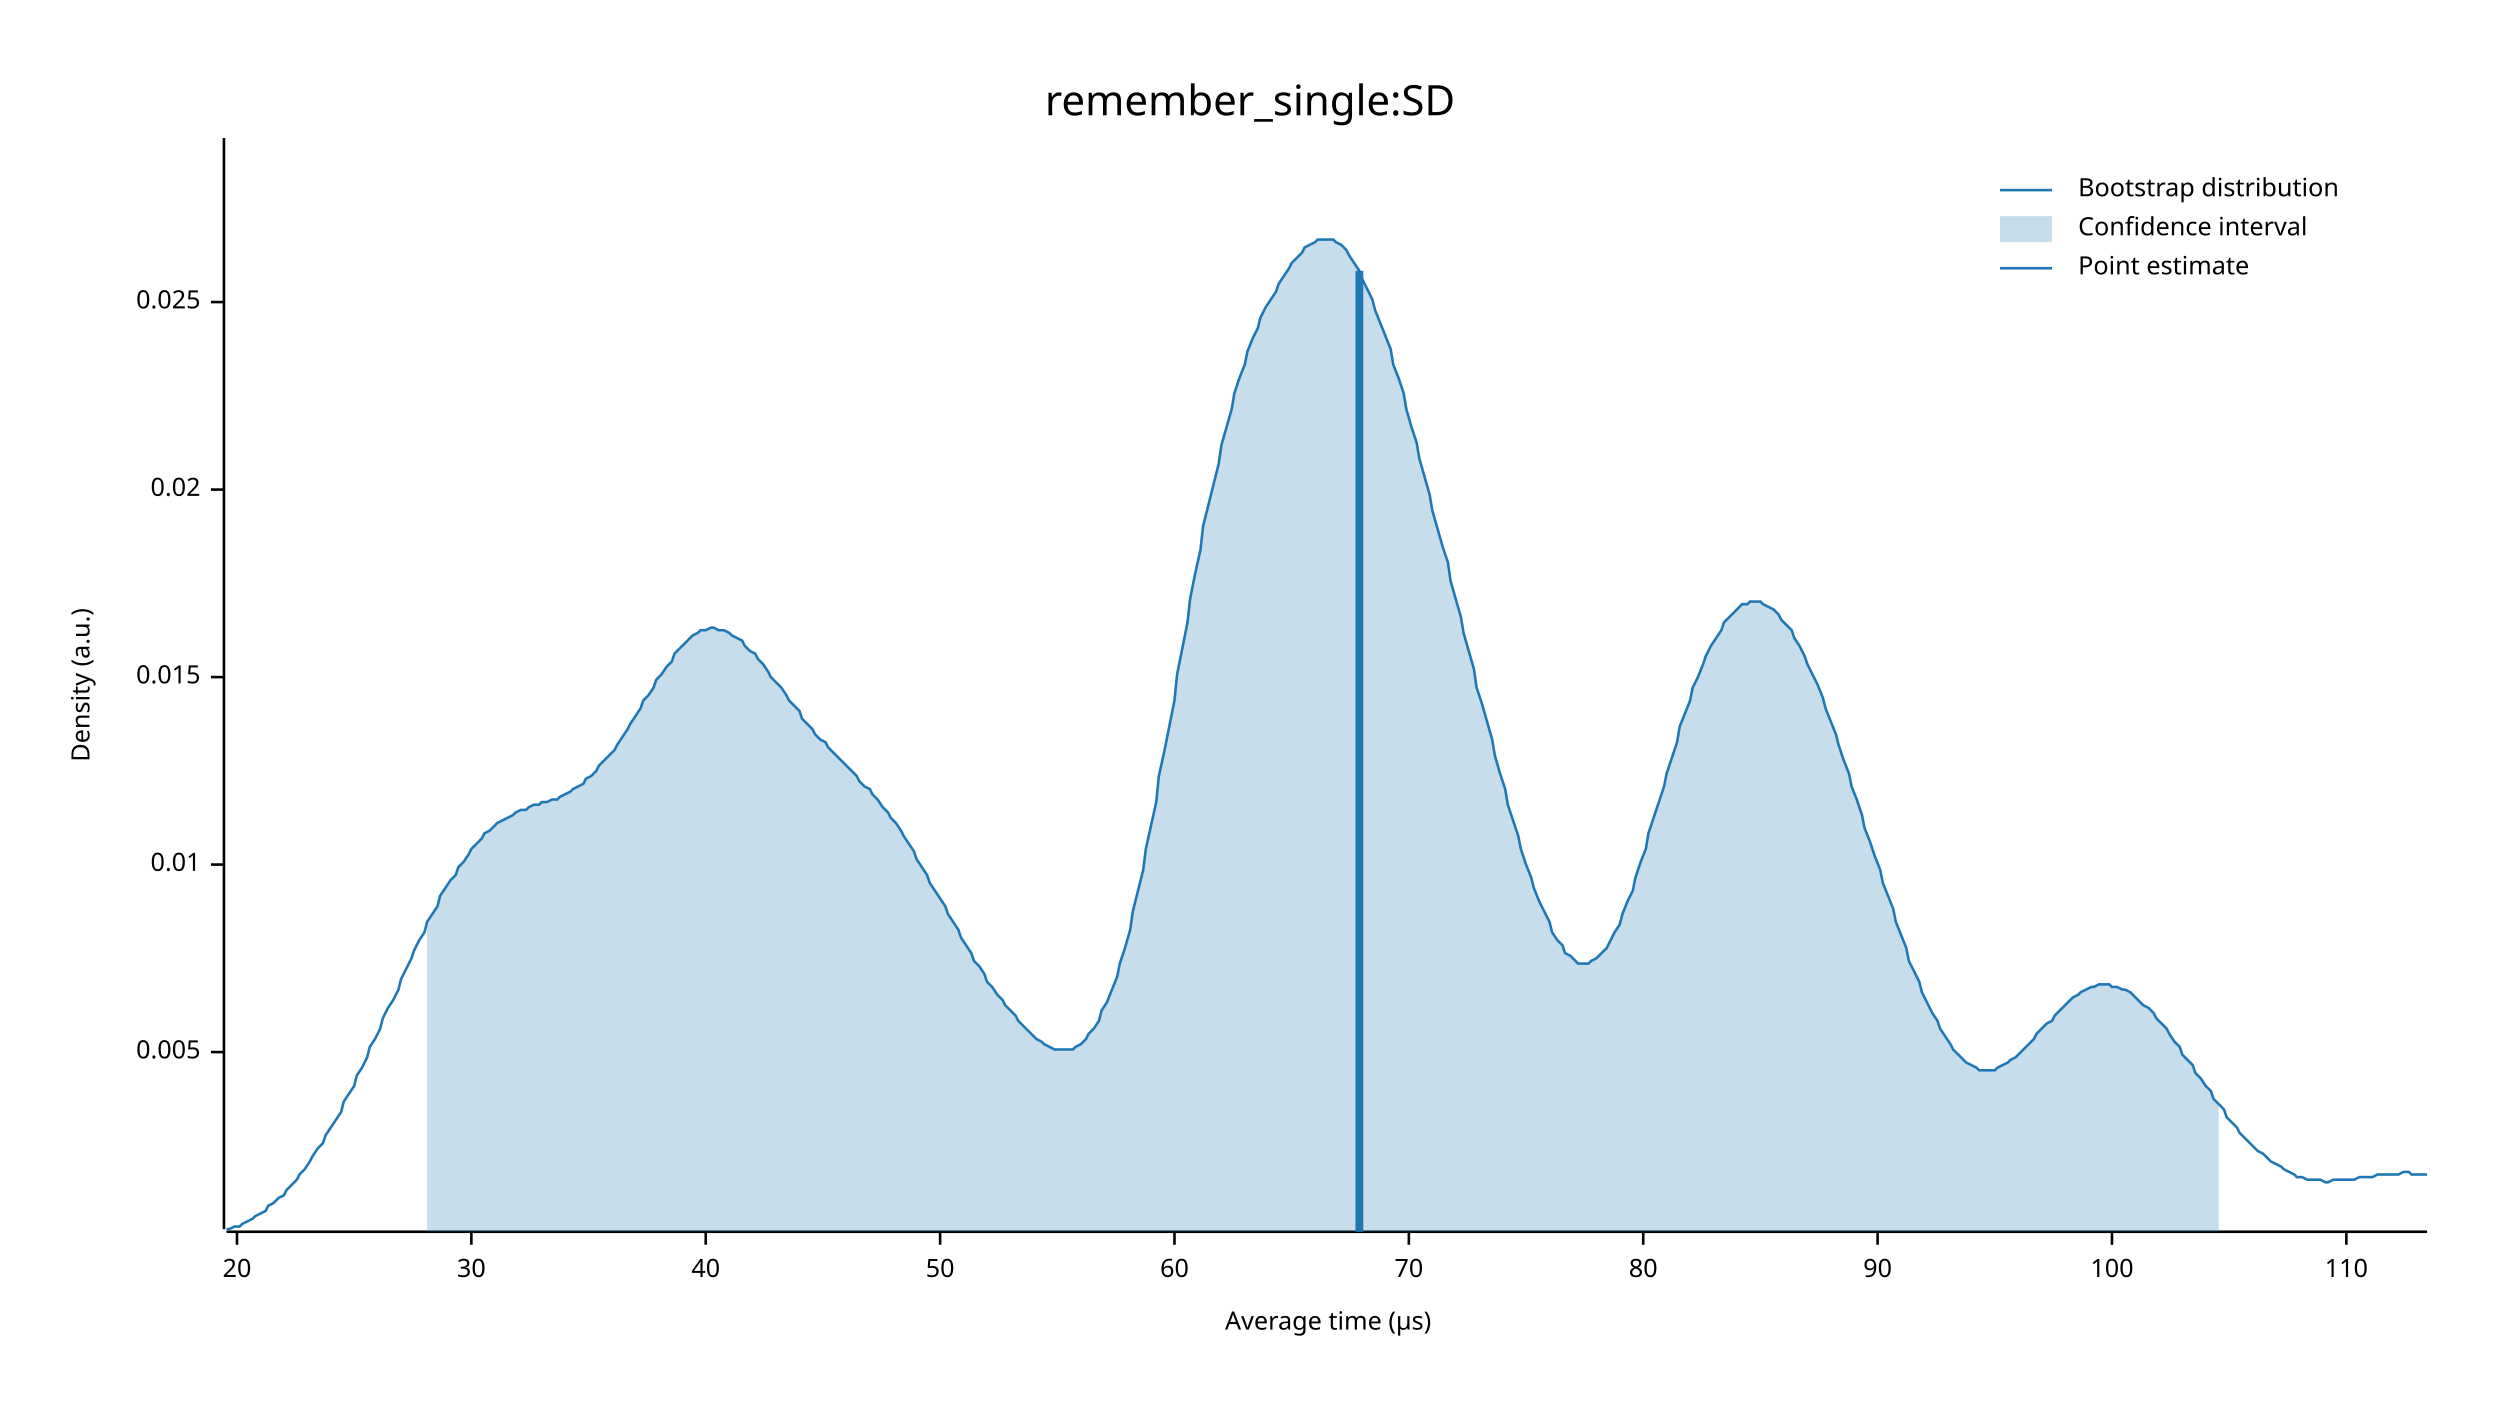
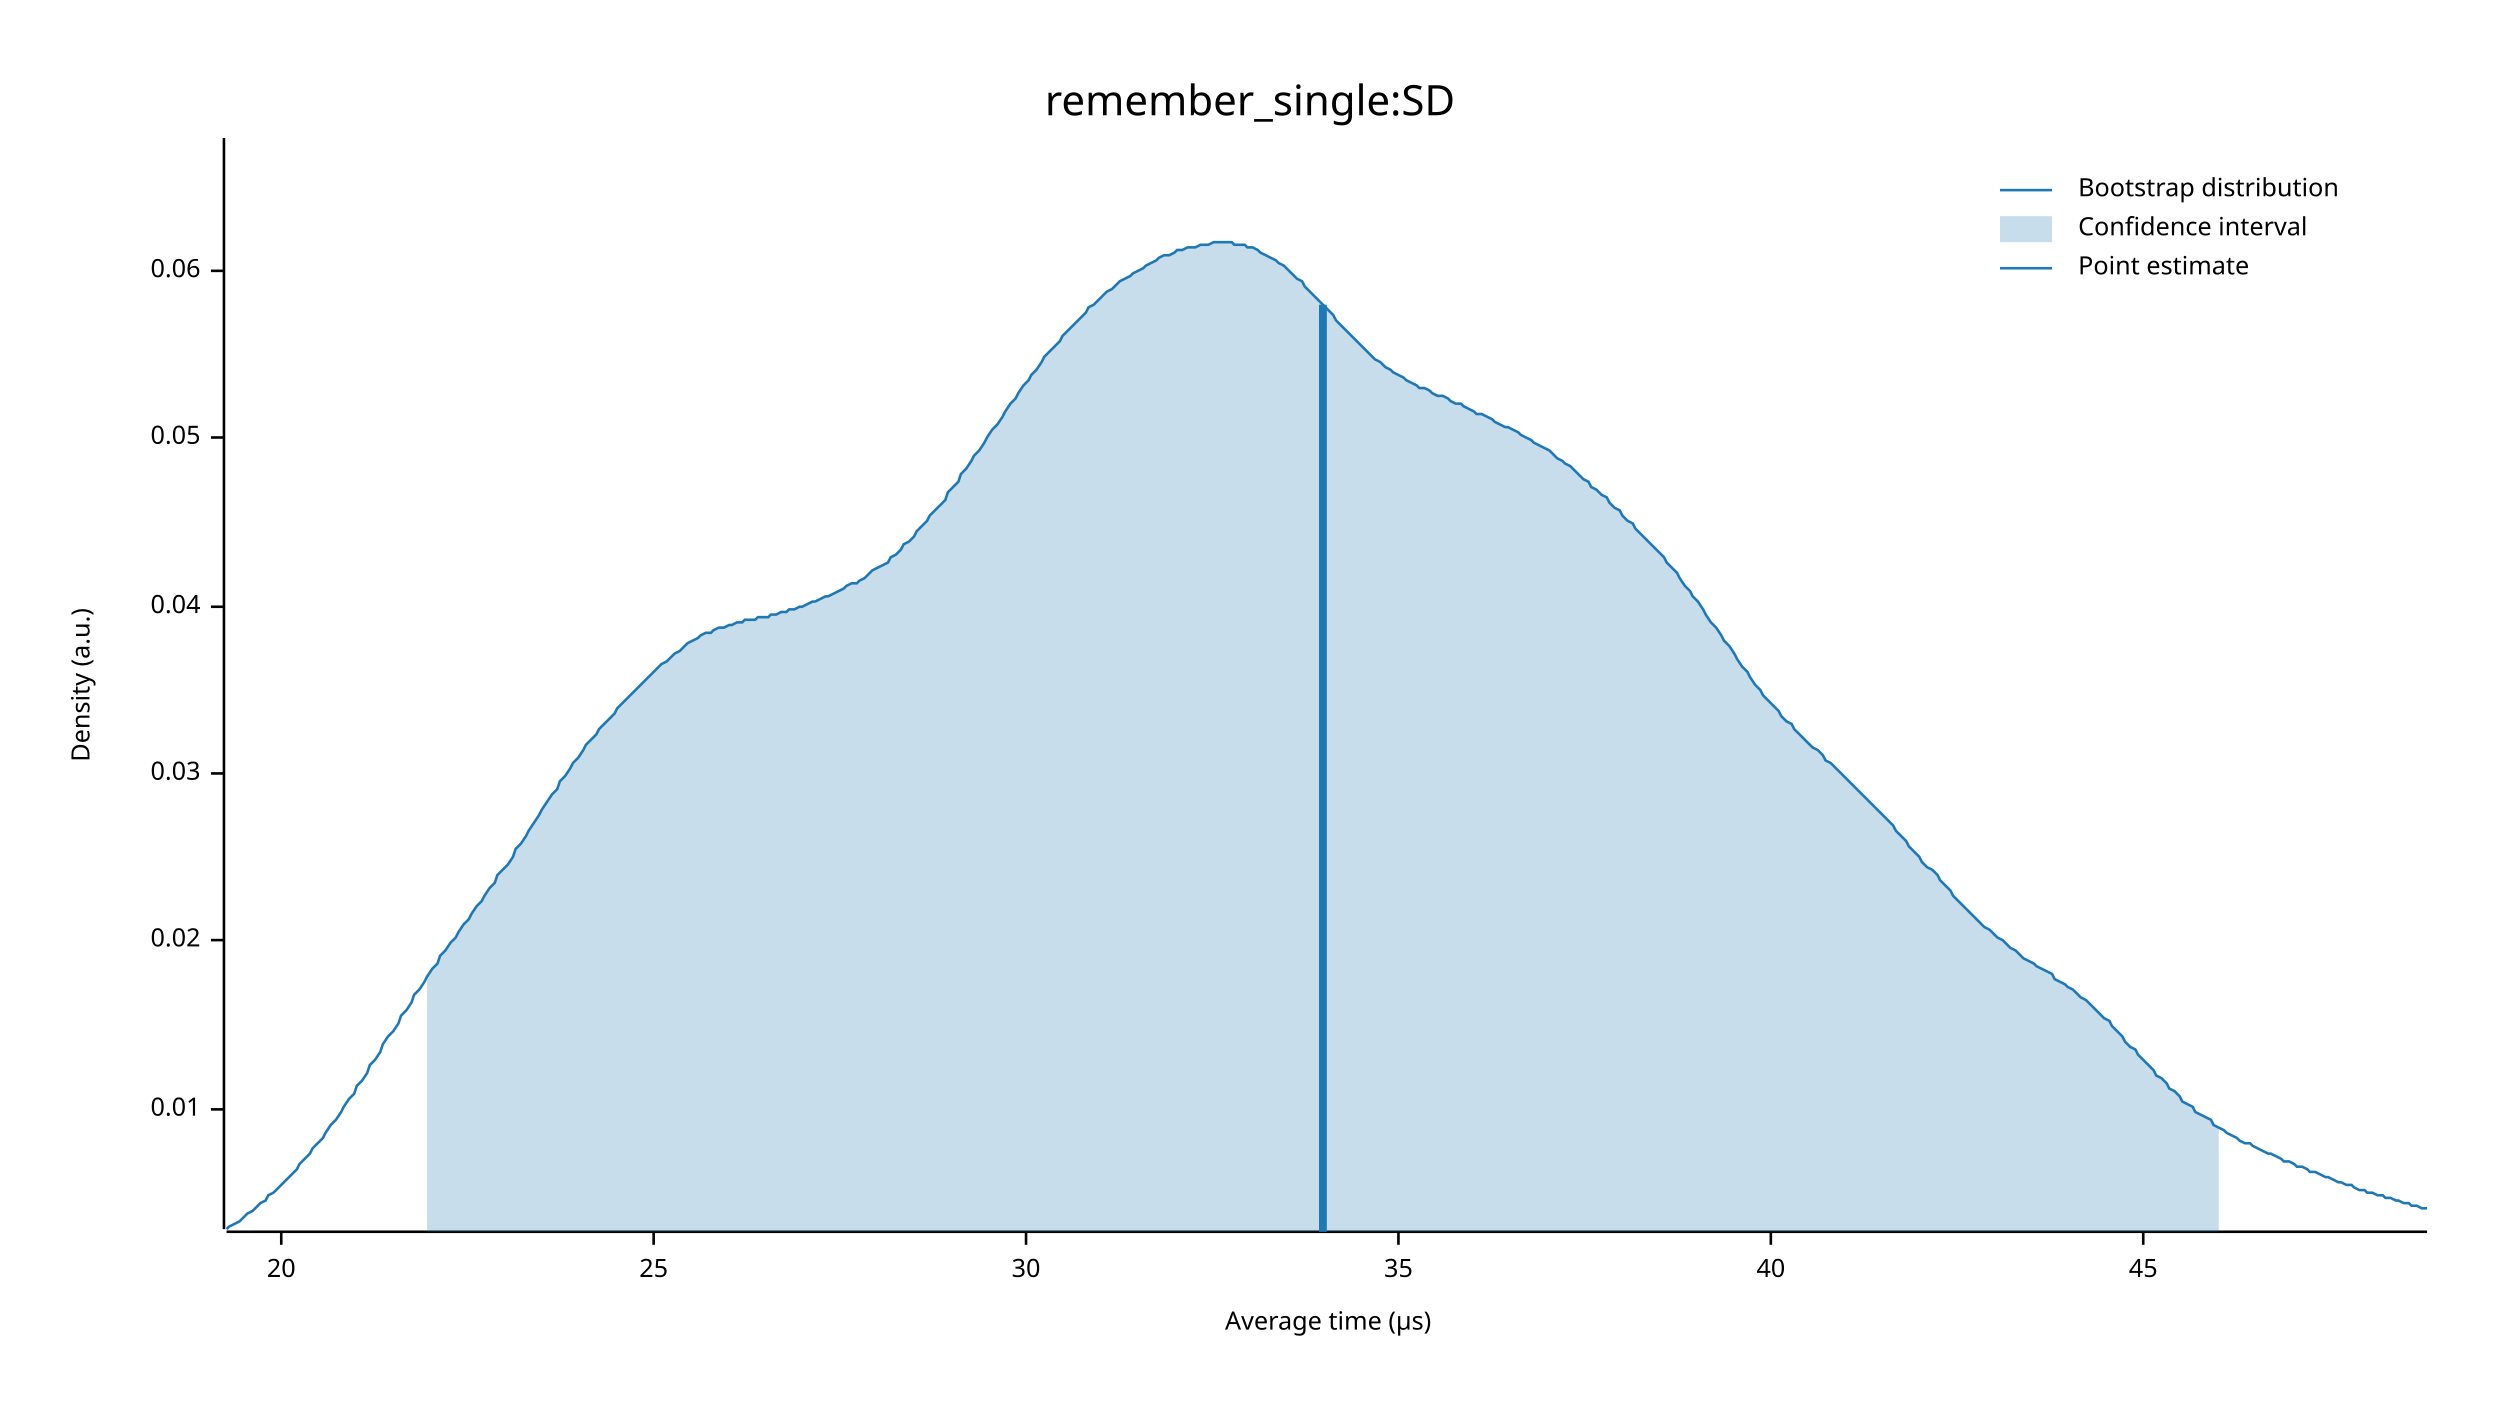
<svg xmlns="http://www.w3.org/2000/svg" width="960" height="540" viewBox="0 0 960 540">
  <text x="480" y="32" dy="0.76em" text-anchor="middle" font-family="sans-serif" font-size="16.129" opacity="1" fill="#000000">
remember_single:SD
</text>
  <text x="27" y="263" dy="0.76em" text-anchor="middle" font-family="sans-serif" font-size="9.677" opacity="1" fill="#000000" transform="rotate(270, 27, 263)">
Density (a.u.)
</text>
  <text x="510" y="513" dy="-0.5ex" text-anchor="middle" font-family="sans-serif" font-size="9.677" opacity="1" fill="#000000">
Average time (µs)
</text>
  <polyline fill="none" opacity="1" stroke="#000000" stroke-width="1" points="86,53 86,472 " />
-   <text x="77" y="404" dy="0.5ex" text-anchor="end" font-family="sans-serif" font-size="9.677" opacity="1" fill="#000000">
- 0.005
- </text>
-   <polyline fill="none" opacity="1" stroke="#000000" stroke-width="1" points="81,404 86,404 " />
-   <text x="77" y="332" dy="0.5ex" text-anchor="end" font-family="sans-serif" font-size="9.677" opacity="1" fill="#000000">
+   <text x="77" y="426" dy="0.5ex" text-anchor="end" font-family="sans-serif" font-size="9.677" opacity="1" fill="#000000">
0.01
</text>
-   <polyline fill="none" opacity="1" stroke="#000000" stroke-width="1" points="81,332 86,332 " />
-   <text x="77" y="260" dy="0.5ex" text-anchor="end" font-family="sans-serif" font-size="9.677" opacity="1" fill="#000000">
- 0.015
- </text>
-   <polyline fill="none" opacity="1" stroke="#000000" stroke-width="1" points="81,260 86,260 " />
-   <text x="77" y="188" dy="0.5ex" text-anchor="end" font-family="sans-serif" font-size="9.677" opacity="1" fill="#000000">
+   <polyline fill="none" opacity="1" stroke="#000000" stroke-width="1" points="81,426 86,426 " />
+   <text x="77" y="361" dy="0.5ex" text-anchor="end" font-family="sans-serif" font-size="9.677" opacity="1" fill="#000000">
0.02
</text>
-   <polyline fill="none" opacity="1" stroke="#000000" stroke-width="1" points="81,188 86,188 " />
-   <text x="77" y="116" dy="0.5ex" text-anchor="end" font-family="sans-serif" font-size="9.677" opacity="1" fill="#000000">
- 0.025
+   <polyline fill="none" opacity="1" stroke="#000000" stroke-width="1" points="81,361 86,361 " />
+   <text x="77" y="297" dy="0.5ex" text-anchor="end" font-family="sans-serif" font-size="9.677" opacity="1" fill="#000000">
+ 0.03
</text>
-   <polyline fill="none" opacity="1" stroke="#000000" stroke-width="1" points="81,116 86,116 " />
+   <polyline fill="none" opacity="1" stroke="#000000" stroke-width="1" points="81,297 86,297 " />
+   <text x="77" y="233" dy="0.5ex" text-anchor="end" font-family="sans-serif" font-size="9.677" opacity="1" fill="#000000">
+ 0.04
+ </text>
+   <polyline fill="none" opacity="1" stroke="#000000" stroke-width="1" points="81,233 86,233 " />
+   <text x="77" y="168" dy="0.5ex" text-anchor="end" font-family="sans-serif" font-size="9.677" opacity="1" fill="#000000">
+ 0.05
+ </text>
+   <polyline fill="none" opacity="1" stroke="#000000" stroke-width="1" points="81,168 86,168 " />
+   <text x="77" y="104" dy="0.5ex" text-anchor="end" font-family="sans-serif" font-size="9.677" opacity="1" fill="#000000">
+ 0.06
+ </text>
+   <polyline fill="none" opacity="1" stroke="#000000" stroke-width="1" points="81,104 86,104 " />
  <polyline fill="none" opacity="1" stroke="#000000" stroke-width="1" points="87,473 932,473 " />
-   <text x="91" y="483" dy="0.76em" text-anchor="middle" font-family="sans-serif" font-size="9.677" opacity="1" fill="#000000">
+   <text x="108" y="483" dy="0.76em" text-anchor="middle" font-family="sans-serif" font-size="9.677" opacity="1" fill="#000000">
20
</text>
-   <polyline fill="none" opacity="1" stroke="#000000" stroke-width="1" points="91,473 91,478 " />
-   <text x="181" y="483" dy="0.76em" text-anchor="middle" font-family="sans-serif" font-size="9.677" opacity="1" fill="#000000">
+   <polyline fill="none" opacity="1" stroke="#000000" stroke-width="1" points="108,473 108,478 " />
+   <text x="251" y="483" dy="0.76em" text-anchor="middle" font-family="sans-serif" font-size="9.677" opacity="1" fill="#000000">
+ 25
+ </text>
+   <polyline fill="none" opacity="1" stroke="#000000" stroke-width="1" points="251,473 251,478 " />
+   <text x="394" y="483" dy="0.76em" text-anchor="middle" font-family="sans-serif" font-size="9.677" opacity="1" fill="#000000">
30
</text>
-   <polyline fill="none" opacity="1" stroke="#000000" stroke-width="1" points="181,473 181,478 " />
-   <text x="271" y="483" dy="0.76em" text-anchor="middle" font-family="sans-serif" font-size="9.677" opacity="1" fill="#000000">
+   <polyline fill="none" opacity="1" stroke="#000000" stroke-width="1" points="394,473 394,478 " />
+   <text x="537" y="483" dy="0.76em" text-anchor="middle" font-family="sans-serif" font-size="9.677" opacity="1" fill="#000000">
+ 35
+ </text>
+   <polyline fill="none" opacity="1" stroke="#000000" stroke-width="1" points="537,473 537,478 " />
+   <text x="680" y="483" dy="0.76em" text-anchor="middle" font-family="sans-serif" font-size="9.677" opacity="1" fill="#000000">
40
</text>
-   <polyline fill="none" opacity="1" stroke="#000000" stroke-width="1" points="271,473 271,478 " />
-   <text x="361" y="483" dy="0.76em" text-anchor="middle" font-family="sans-serif" font-size="9.677" opacity="1" fill="#000000">
- 50
+   <polyline fill="none" opacity="1" stroke="#000000" stroke-width="1" points="680,473 680,478 " />
+   <text x="823" y="483" dy="0.76em" text-anchor="middle" font-family="sans-serif" font-size="9.677" opacity="1" fill="#000000">
+ 45
</text>
-   <polyline fill="none" opacity="1" stroke="#000000" stroke-width="1" points="361,473 361,478 " />
-   <text x="451" y="483" dy="0.76em" text-anchor="middle" font-family="sans-serif" font-size="9.677" opacity="1" fill="#000000">
- 60
- </text>
-   <polyline fill="none" opacity="1" stroke="#000000" stroke-width="1" points="451,473 451,478 " />
-   <text x="541" y="483" dy="0.76em" text-anchor="middle" font-family="sans-serif" font-size="9.677" opacity="1" fill="#000000">
- 70
- </text>
-   <polyline fill="none" opacity="1" stroke="#000000" stroke-width="1" points="541,473 541,478 " />
-   <text x="631" y="483" dy="0.76em" text-anchor="middle" font-family="sans-serif" font-size="9.677" opacity="1" fill="#000000">
- 80
- </text>
-   <polyline fill="none" opacity="1" stroke="#000000" stroke-width="1" points="631,473 631,478 " />
-   <text x="721" y="483" dy="0.76em" text-anchor="middle" font-family="sans-serif" font-size="9.677" opacity="1" fill="#000000">
- 90
- </text>
-   <polyline fill="none" opacity="1" stroke="#000000" stroke-width="1" points="721,473 721,478 " />
-   <text x="811" y="483" dy="0.76em" text-anchor="middle" font-family="sans-serif" font-size="9.677" opacity="1" fill="#000000">
- 100
- </text>
-   <polyline fill="none" opacity="1" stroke="#000000" stroke-width="1" points="811,473 811,478 " />
-   <text x="901" y="483" dy="0.76em" text-anchor="middle" font-family="sans-serif" font-size="9.677" opacity="1" fill="#000000">
- 110
- </text>
-   <polyline fill="none" opacity="1" stroke="#000000" stroke-width="1" points="901,473 901,478 " />
-   <polyline fill="none" opacity="1" stroke="#1F78B4" stroke-width="1" points="87,472 88,472 90,471 92,471 93,470 95,469 97,468 98,467 100,466 102,465 103,463 105,462 107,460 109,459 110,457 112,455 114,453 115,451 117,449 119,446 120,444 122,441 124,439 125,436 127,433 129,430 131,427 132,423 134,420 136,417 137,413 139,410 141,406 142,402 144,399 146,395 147,391 149,387 151,384 153,380 154,376 156,372 158,368 159,365 161,361 163,358 164,354 166,351 168,348 169,344 171,341 173,338 175,336 176,333 178,331 180,328 181,326 183,324 185,322 186,320 188,319 190,317 191,316 193,315 195,314 197,313 198,312 200,311 202,311 203,310 205,309 207,309 208,308 210,308 212,307 214,307 215,306 217,305 219,304 220,303 222,302 224,301 225,299 227,298 229,296 230,294 232,292 234,290 236,288 237,286 239,283 241,280 242,278 244,275 246,272 247,269 249,267 251,264 252,261 254,259 256,256 258,254 259,251 261,249 263,247 264,246 266,244 268,243 269,242 271,242 273,241 274,241 276,242 278,242 280,243 281,244 283,245 285,246 286,248 288,250 290,251 291,253 293,255 295,258 296,260 298,262 300,264 302,267 303,269 305,271 307,273 308,276 310,278 312,280 313,282 315,284 317,285 318,287 320,289 322,291 324,293 325,294 327,296 329,298 330,300 332,302 334,303 335,305 337,307 339,310 341,312 342,314 344,316 346,319 347,321 349,324 351,327 352,330 354,333 356,336 357,339 359,342 361,345 363,348 364,351 366,354 368,357 369,360 371,363 373,366 374,369 376,371 378,374 379,377 381,379 383,382 385,384 386,386 388,388 390,390 391,392 393,394 395,396 396,397 398,399 400,400 401,401 403,402 405,403 407,403 408,403 410,403 412,403 413,402 415,401 417,399 418,397 420,395 422,392 423,388 425,385 427,380 429,375 430,370 432,364 434,357 435,350 437,342 439,334 440,326 442,317 444,308 445,298 447,289 449,279 451,269 452,259 454,249 456,239 457,230 459,220 461,211 462,202 464,194 466,186 468,178 469,171 471,164 473,157 474,151 476,145 478,140 479,135 481,130 483,126 484,122 486,118 488,115 490,112 491,109 493,106 495,103 496,101 498,99 500,97 501,95 503,94 505,93 506,92 508,92 510,92 512,92 513,93 515,94 517,96 518,98 520,101 522,104 523,107 525,111 527,115 528,119 530,124 532,129 534,134 535,140 537,145 539,151 540,157 542,164 544,170 545,176 547,183 549,190 550,196 552,203 554,210 556,216 557,223 559,230 561,237 562,243 564,250 566,257 567,264 569,270 571,277 573,284 574,290 576,297 578,303 579,309 581,315 583,321 584,326 586,332 588,337 589,341 591,346 593,350 595,354 596,358 598,361 600,363 601,366 603,367 605,369 606,370 608,370 610,370 611,369 613,368 615,366 617,364 618,362 620,358 622,355 623,351 625,346 627,342 628,337 630,331 632,326 633,320 635,314 637,308 639,302 640,297 642,291 644,285 645,279 647,274 649,269 650,264 652,260 654,255 655,252 657,248 659,245 661,242 662,239 664,237 666,235 667,234 669,232 671,232 672,231 674,231 676,231 677,232 679,233 681,234 683,236 684,238 686,240 688,242 689,245 691,248 693,252 694,255 696,259 698,263 700,268 701,272 703,277 705,282 706,286 708,292 710,297 711,302 713,307 715,313 716,318 718,323 720,329 722,334 723,339 725,344 727,349 728,354 730,359 732,364 733,369 735,373 737,377 738,381 740,385 742,389 744,392 745,395 747,398 749,401 750,403 752,405 754,407 755,408 757,409 759,410 760,411 762,411 764,411 766,411 767,410 769,409 771,408 772,407 774,406 776,404 777,403 779,401 781,399 782,397 784,395 786,393 788,392 789,390 791,388 793,386 794,385 796,383 798,382 799,381 801,380 803,379 804,379 806,378 808,378 810,378 811,379 813,379 815,380 816,380 818,381 820,383 821,384 823,386 825,387 827,389 828,391 830,393 832,395 833,397 835,400 837,402 838,405 840,407 842,409 843,412 845,414 847,417 849,419 850,422 852,424 854,426 855,429 857,431 859,433 860,435 862,437 864,439 865,440 867,442 869,443 871,445 872,446 874,447 876,448 877,449 879,450 881,451 882,452 884,452 886,453 887,453 889,453 891,453 893,454 894,454 896,453 898,453 899,453 901,453 903,453 904,453 906,452 908,452 909,452 911,452 913,451 915,451 916,451 918,451 920,451 921,451 923,450 925,450 926,451 928,451 930,451 932,451 " />
-   <polygon opacity="0.25" fill="#1F78B4" points="164,354 166,351 168,348 169,344 171,341 173,338 175,336 176,333 178,331 180,328 181,326 183,324 185,322 186,320 188,319 190,317 191,316 193,315 195,314 197,313 198,312 200,311 202,311 203,310 205,309 207,309 208,308 210,308 212,307 214,307 215,306 217,305 219,304 220,303 222,302 224,301 225,299 227,298 229,296 230,294 232,292 234,290 236,288 237,286 239,283 241,280 242,278 244,275 246,272 247,269 249,267 251,264 252,261 254,259 256,256 258,254 259,251 261,249 263,247 264,246 266,244 268,243 269,242 271,242 273,241 274,241 276,242 278,242 280,243 281,244 283,245 285,246 286,248 288,250 290,251 291,253 293,255 295,258 296,260 298,262 300,264 302,267 303,269 305,271 307,273 308,276 310,278 312,280 313,282 315,284 317,285 318,287 320,289 322,291 324,293 325,294 327,296 329,298 330,300 332,302 334,303 335,305 337,307 339,310 341,312 342,314 344,316 346,319 347,321 349,324 351,327 352,330 354,333 356,336 357,339 359,342 361,345 363,348 364,351 366,354 368,357 369,360 371,363 373,366 374,369 376,371 378,374 379,377 381,379 383,382 385,384 386,386 388,388 390,390 391,392 393,394 395,396 396,397 398,399 400,400 401,401 403,402 405,403 407,403 408,403 410,403 412,403 413,402 415,401 417,399 418,397 420,395 422,392 423,388 425,385 427,380 429,375 430,370 432,364 434,357 435,350 437,342 439,334 440,326 442,317 444,308 445,298 447,289 449,279 451,269 452,259 454,249 456,239 457,230 459,220 461,211 462,202 464,194 466,186 468,178 469,171 471,164 473,157 474,151 476,145 478,140 479,135 481,130 483,126 484,122 486,118 488,115 490,112 491,109 493,106 495,103 496,101 498,99 500,97 501,95 503,94 505,93 506,92 508,92 510,92 512,92 513,93 515,94 517,96 518,98 520,101 522,104 523,107 525,111 527,115 528,119 530,124 532,129 534,134 535,140 537,145 539,151 540,157 542,164 544,170 545,176 547,183 549,190 550,196 552,203 554,210 556,216 557,223 559,230 561,237 562,243 564,250 566,257 567,264 569,270 571,277 573,284 574,290 576,297 578,303 579,309 581,315 583,321 584,326 586,332 588,337 589,341 591,346 593,350 595,354 596,358 598,361 600,363 601,366 603,367 605,369 606,370 608,370 610,370 611,369 613,368 615,366 617,364 618,362 620,358 622,355 623,351 625,346 627,342 628,337 630,331 632,326 633,320 635,314 637,308 639,302 640,297 642,291 644,285 645,279 647,274 649,269 650,264 652,260 654,255 655,252 657,248 659,245 661,242 662,239 664,237 666,235 667,234 669,232 671,232 672,231 674,231 676,231 677,232 679,233 681,234 683,236 684,238 686,240 688,242 689,245 691,248 693,252 694,255 696,259 698,263 700,268 701,272 703,277 705,282 706,286 708,292 710,297 711,302 713,307 715,313 716,318 718,323 720,329 722,334 723,339 725,344 727,349 728,354 730,359 732,364 733,369 735,373 737,377 738,381 740,385 742,389 744,392 745,395 747,398 749,401 750,403 752,405 754,407 755,408 757,409 759,410 760,411 762,411 764,411 766,411 767,410 769,409 771,408 772,407 774,406 776,404 777,403 779,401 781,399 782,397 784,395 786,393 788,392 789,390 791,388 793,386 794,385 796,383 798,382 799,381 801,380 803,379 804,379 806,378 808,378 810,378 811,379 813,379 815,380 816,380 818,381 820,383 821,384 823,386 825,387 827,389 828,391 830,393 832,395 833,397 835,400 837,402 838,405 840,407 842,409 843,412 845,414 847,417 849,419 850,422 852,424 852,473 164,473 " />
-   <polyline fill="none" opacity="1" stroke="#1F78B4" stroke-width="3" points="522,473 522,104 " />
+   <polyline fill="none" opacity="1" stroke="#000000" stroke-width="1" points="823,473 823,478 " />
+   <polyline fill="none" opacity="1" stroke="#1F78B4" stroke-width="1" points="87,472 88,471 90,470 92,469 93,468 95,466 97,465 98,464 100,462 102,461 103,459 105,458 107,456 109,454 110,453 112,451 114,449 115,447 117,445 119,443 120,441 122,439 124,437 125,435 127,432 129,430 131,427 132,425 134,422 136,420 137,417 139,415 141,412 142,409 144,407 146,404 147,401 149,398 151,396 153,393 154,390 156,388 158,385 159,382 161,380 163,377 164,375 166,372 168,370 169,367 171,365 173,362 175,360 176,358 178,355 180,353 181,351 183,348 185,346 186,344 188,341 190,339 191,336 193,334 195,332 197,329 198,326 200,324 202,321 203,319 205,316 207,313 208,311 210,308 212,305 214,303 215,300 217,298 219,295 220,293 222,291 224,288 225,286 227,284 229,282 230,280 232,278 234,276 236,274 237,272 239,270 241,268 242,267 244,265 246,263 247,262 249,260 251,258 252,257 254,255 256,254 258,252 259,251 261,250 263,248 264,247 266,246 268,245 269,244 271,243 273,243 274,242 276,241 278,241 280,240 281,240 283,239 285,239 286,238 288,238 290,238 291,237 293,237 295,237 296,236 298,236 300,235 302,235 303,234 305,234 307,233 308,233 310,232 312,231 313,231 315,230 317,229 318,229 320,228 322,227 324,226 325,225 327,224 329,224 330,223 332,222 334,220 335,219 337,218 339,217 341,216 342,214 344,213 346,211 347,209 349,208 351,206 352,204 354,202 356,200 357,198 359,196 361,194 363,192 364,189 366,187 368,185 369,182 371,180 373,177 374,175 376,173 378,170 379,168 381,165 383,163 385,160 386,158 388,155 390,153 391,151 393,148 395,146 396,144 398,142 400,139 401,137 403,135 405,133 407,131 408,129 410,127 412,125 413,124 415,122 417,120 418,118 420,117 422,115 423,114 425,112 427,111 429,109 430,108 432,107 434,106 435,105 437,104 439,103 440,102 442,101 444,100 445,99 447,98 449,98 451,97 452,96 454,96 456,95 457,95 459,95 461,94 462,94 464,94 466,93 468,93 469,93 471,93 473,93 474,94 476,94 478,94 479,95 481,95 483,96 484,97 486,98 488,99 490,100 491,101 493,102 495,104 496,105 498,107 500,108 501,110 503,112 505,114 506,115 508,117 510,119 512,121 513,123 515,125 517,127 518,128 520,130 522,132 523,133 525,135 527,137 528,138 530,139 532,141 534,142 535,143 537,144 539,145 540,146 542,147 544,148 545,149 547,149 549,150 550,151 552,152 554,152 556,153 557,154 559,155 561,155 562,156 564,157 566,158 567,159 569,159 571,160 573,161 574,162 576,163 578,164 579,164 581,165 583,166 584,167 586,168 588,169 589,170 591,171 593,172 595,173 596,174 598,176 600,177 601,178 603,179 605,181 606,182 608,184 610,185 611,187 613,188 615,190 617,191 618,193 620,195 622,196 623,198 625,200 627,201 628,203 630,205 632,207 633,208 635,210 637,212 639,214 640,216 642,218 644,220 645,222 647,225 649,227 650,229 652,231 654,234 655,236 657,239 659,241 661,244 662,246 664,248 666,251 667,253 669,256 671,258 672,260 674,263 676,265 677,267 679,269 681,271 683,273 684,275 686,277 688,278 689,280 691,282 693,284 694,285 696,287 698,288 700,290 701,292 703,293 705,295 706,296 708,298 710,300 711,301 713,303 715,305 716,306 718,308 720,310 722,312 723,313 725,315 727,317 728,319 730,321 732,323 733,325 735,327 737,329 738,331 740,333 742,334 744,336 745,338 747,340 749,342 750,344 752,346 754,348 755,349 757,351 759,353 760,354 762,356 764,357 766,359 767,360 769,361 771,363 772,364 774,365 776,367 777,368 779,369 781,370 782,371 784,372 786,373 788,374 789,376 791,377 793,378 794,379 796,380 798,382 799,383 801,384 803,386 804,387 806,389 808,391 810,392 811,394 813,396 815,398 816,400 818,402 820,403 821,405 823,407 825,409 827,411 828,413 830,414 832,416 833,418 835,419 837,421 838,423 840,424 842,425 843,427 845,428 847,429 849,430 850,432 852,433 854,434 855,435 857,436 859,437 860,438 862,439 864,439 865,440 867,441 869,442 871,443 872,443 874,444 876,445 877,446 879,446 881,447 882,448 884,448 886,449 887,450 889,450 891,451 893,452 894,452 896,453 898,454 899,454 901,455 903,455 904,456 906,457 908,457 909,458 911,458 913,459 915,459 916,460 918,460 920,461 921,461 923,462 925,462 926,463 928,463 930,464 932,464 " />
+   <polygon opacity="0.25" fill="#1F78B4" points="164,375 166,372 168,370 169,367 171,365 173,362 175,360 176,358 178,355 180,353 181,351 183,348 185,346 186,344 188,341 190,339 191,336 193,334 195,332 197,329 198,326 200,324 202,321 203,319 205,316 207,313 208,311 210,308 212,305 214,303 215,300 217,298 219,295 220,293 222,291 224,288 225,286 227,284 229,282 230,280 232,278 234,276 236,274 237,272 239,270 241,268 242,267 244,265 246,263 247,262 249,260 251,258 252,257 254,255 256,254 258,252 259,251 261,250 263,248 264,247 266,246 268,245 269,244 271,243 273,243 274,242 276,241 278,241 280,240 281,240 283,239 285,239 286,238 288,238 290,238 291,237 293,237 295,237 296,236 298,236 300,235 302,235 303,234 305,234 307,233 308,233 310,232 312,231 313,231 315,230 317,229 318,229 320,228 322,227 324,226 325,225 327,224 329,224 330,223 332,222 334,220 335,219 337,218 339,217 341,216 342,214 344,213 346,211 347,209 349,208 351,206 352,204 354,202 356,200 357,198 359,196 361,194 363,192 364,189 366,187 368,185 369,182 371,180 373,177 374,175 376,173 378,170 379,168 381,165 383,163 385,160 386,158 388,155 390,153 391,151 393,148 395,146 396,144 398,142 400,139 401,137 403,135 405,133 407,131 408,129 410,127 412,125 413,124 415,122 417,120 418,118 420,117 422,115 423,114 425,112 427,111 429,109 430,108 432,107 434,106 435,105 437,104 439,103 440,102 442,101 444,100 445,99 447,98 449,98 451,97 452,96 454,96 456,95 457,95 459,95 461,94 462,94 464,94 466,93 468,93 469,93 471,93 473,93 474,94 476,94 478,94 479,95 481,95 483,96 484,97 486,98 488,99 490,100 491,101 493,102 495,104 496,105 498,107 500,108 501,110 503,112 505,114 506,115 508,117 510,119 512,121 513,123 515,125 517,127 518,128 520,130 522,132 523,133 525,135 527,137 528,138 530,139 532,141 534,142 535,143 537,144 539,145 540,146 542,147 544,148 545,149 547,149 549,150 550,151 552,152 554,152 556,153 557,154 559,155 561,155 562,156 564,157 566,158 567,159 569,159 571,160 573,161 574,162 576,163 578,164 579,164 581,165 583,166 584,167 586,168 588,169 589,170 591,171 593,172 595,173 596,174 598,176 600,177 601,178 603,179 605,181 606,182 608,184 610,185 611,187 613,188 615,190 617,191 618,193 620,195 622,196 623,198 625,200 627,201 628,203 630,205 632,207 633,208 635,210 637,212 639,214 640,216 642,218 644,220 645,222 647,225 649,227 650,229 652,231 654,234 655,236 657,239 659,241 661,244 662,246 664,248 666,251 667,253 669,256 671,258 672,260 674,263 676,265 677,267 679,269 681,271 683,273 684,275 686,277 688,278 689,280 691,282 693,284 694,285 696,287 698,288 700,290 701,292 703,293 705,295 706,296 708,298 710,300 711,301 713,303 715,305 716,306 718,308 720,310 722,312 723,313 725,315 727,317 728,319 730,321 732,323 733,325 735,327 737,329 738,331 740,333 742,334 744,336 745,338 747,340 749,342 750,344 752,346 754,348 755,349 757,351 759,353 760,354 762,356 764,357 766,359 767,360 769,361 771,363 772,364 774,365 776,367 777,368 779,369 781,370 782,371 784,372 786,373 788,374 789,376 791,377 793,378 794,379 796,380 798,382 799,383 801,384 803,386 804,387 806,389 808,391 810,392 811,394 813,396 815,398 816,400 818,402 820,403 821,405 823,407 825,409 827,411 828,413 830,414 832,416 833,418 835,419 837,421 838,423 840,424 842,425 843,427 845,428 847,429 849,430 850,432 852,433 852,473 164,473 " />
+   <polyline fill="none" opacity="1" stroke="#1F78B4" stroke-width="3" points="508,473 508,117 " />
  <text x="798" y="68" dy="0.76em" text-anchor="start" font-family="sans-serif" font-size="9.677" opacity="1" fill="#000000">
Bootstrap distribution
</text>
  <text x="798" y="83" dy="0.76em" text-anchor="start" font-family="sans-serif" font-size="9.677" opacity="1" fill="#000000">
Confidence interval
</text>
  <text x="798" y="98" dy="0.76em" text-anchor="start" font-family="sans-serif" font-size="9.677" opacity="1" fill="#000000">
Point estimate
</text>
  <polyline fill="none" opacity="1" stroke="#1F78B4" stroke-width="1" points="768,73 788,73 " />
  <rect x="768" y="83" width="20" height="10" opacity="0.25" fill="#1F78B4" stroke="none" />
  <polyline fill="none" opacity="1" stroke="#1F78B4" stroke-width="1" points="768,103 788,103 " />
</svg>
